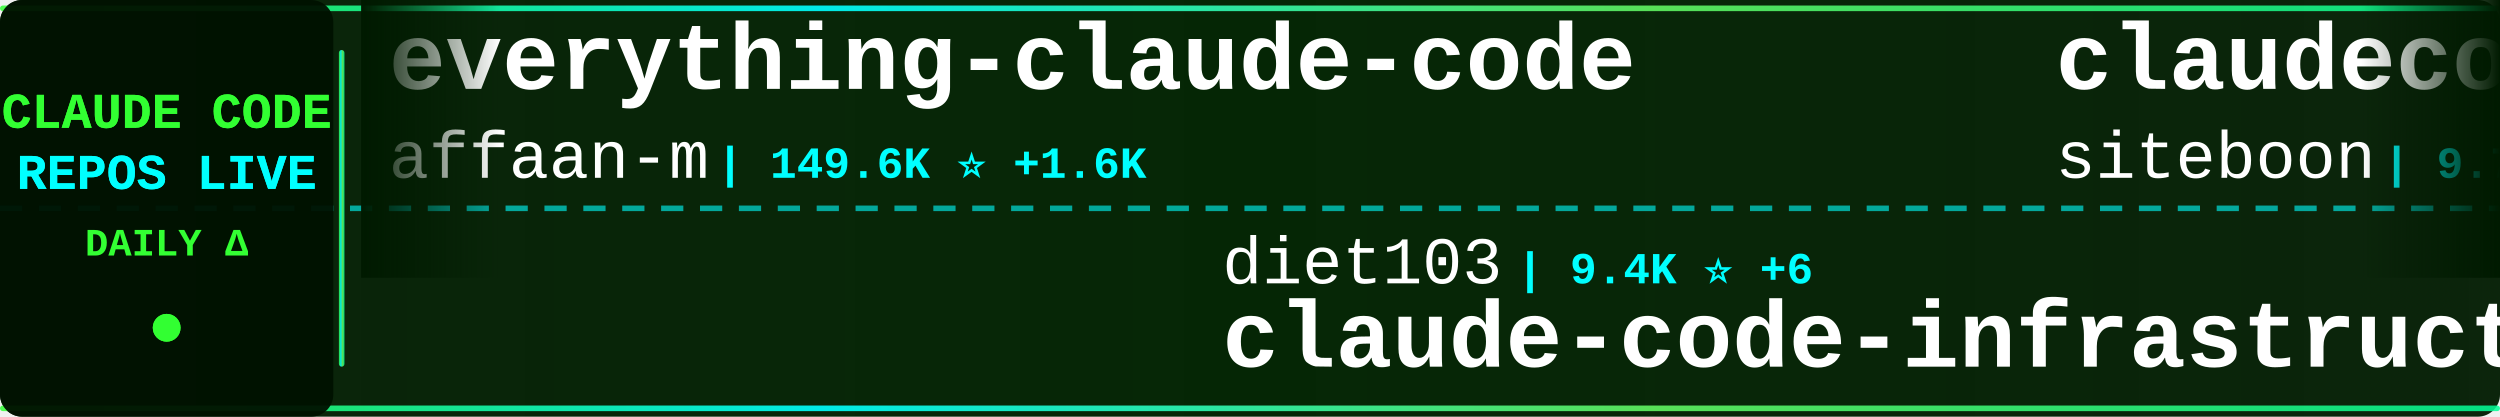
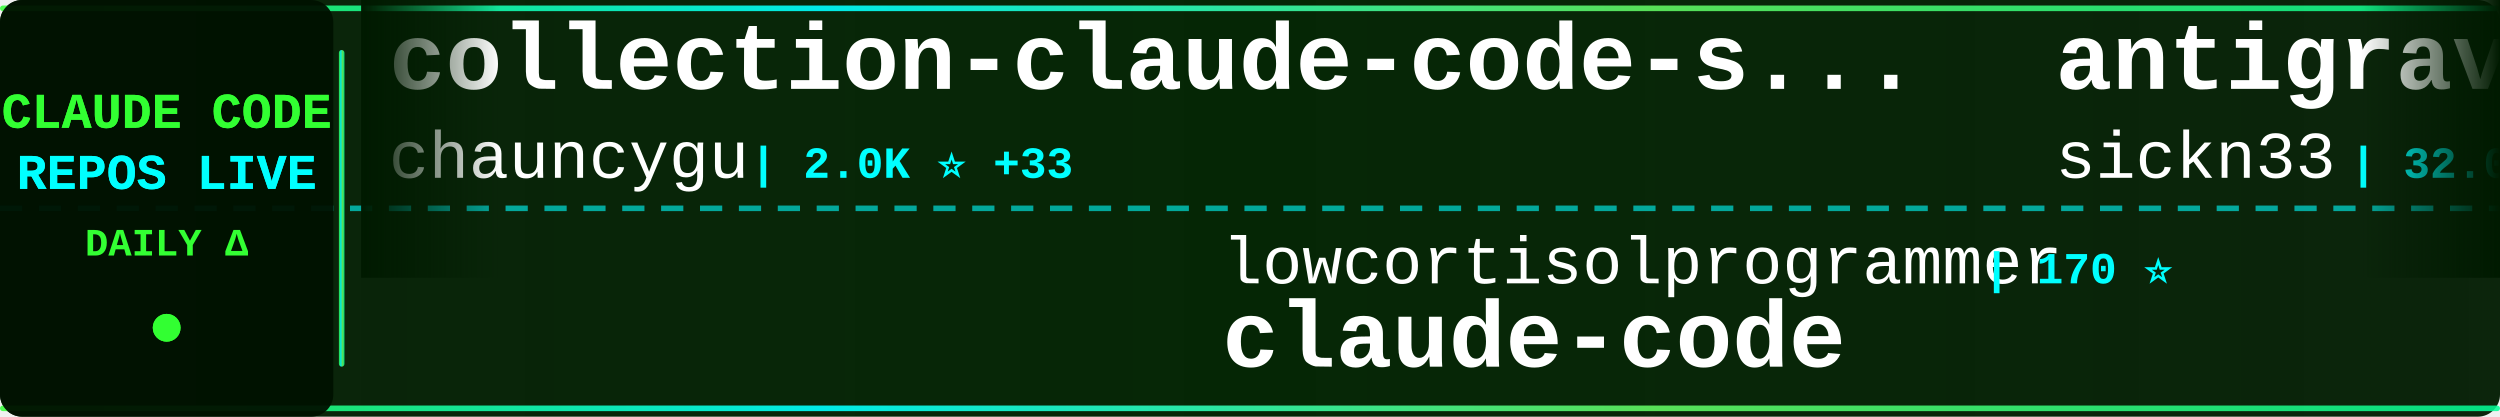
<svg xmlns="http://www.w3.org/2000/svg" width="900" height="150">
  <defs>
    <linearGradient id="tickerBg" x1="0%" y1="0%" x2="100%" y2="0%">
      <stop offset="0%" style="stop-color:#001a00;stop-opacity:0.95" />
      <stop offset="50%" style="stop-color:#002200;stop-opacity:0.98" />
      <stop offset="100%" style="stop-color:#001a00;stop-opacity:0.95" />
    </linearGradient>
    <linearGradient id="borderGrad" x1="0%" y1="0%" x2="100%" y2="0%">
      <stop offset="0%" style="stop-color:#33ff33;stop-opacity:0.85">
        <animate attributeName="stop-opacity" values="0.85;1;0.85" dur="2s" repeatCount="indefinite" />
      </stop>
      <stop offset="33%" style="stop-color:#00ffff;stop-opacity:0.9">
        <animate attributeName="stop-opacity" values="0.9;1;0.9" dur="2.2s" repeatCount="indefinite" />
      </stop>
      <stop offset="66%" style="stop-color:#66ff66;stop-opacity:0.85">
        <animate attributeName="stop-opacity" values="0.85;1;0.85" dur="1.8s" repeatCount="indefinite" />
      </stop>
      <stop offset="100%" style="stop-color:#00ff99;stop-opacity:0.85">
        <animate attributeName="stop-opacity" values="0.85;1;0.85" dur="2s" repeatCount="indefinite" />
      </stop>
    </linearGradient>
    <filter id="textGlow">
      <feGaussianBlur stdDeviation="0.1" result="coloredBlur" />
      <feMerge>
        <feMergeNode in="coloredBlur" />
        <feMergeNode in="SourceGraphic" />
      </feMerge>
    </filter>
    <filter id="metricGlow">
      <feGaussianBlur stdDeviation="0.2" result="coloredBlur" />
      <feMerge>
        <feMergeNode in="coloredBlur" />
        <feMergeNode in="SourceGraphic" />
      </feMerge>
    </filter>
    <linearGradient id="leftFade" x1="0%" y1="0%" x2="100%" y2="0%">
      <stop offset="0%" style="stop-color:#001a00;stop-opacity:1" />
      <stop offset="100%" style="stop-color:#001a00;stop-opacity:0" />
    </linearGradient>
    <linearGradient id="rightFade" x1="0%" y1="0%" x2="100%" y2="0%">
      <stop offset="0%" style="stop-color:#001a00;stop-opacity:0" />
      <stop offset="100%" style="stop-color:#001a00;stop-opacity:1" />
    </linearGradient>
  </defs>
  <rect width="900" height="150" fill="url(#tickerBg)" rx="8" />
  <rect x="0" y="2" width="900" height="2" fill="url(#borderGrad)" rx="1" />
  <rect x="0" y="146" width="900" height="2" fill="url(#borderGrad)" rx="1" />
  <line x1="0" y1="75" x2="900" y2="75" stroke="#00ffff" stroke-width="2" stroke-dasharray="8 6" opacity="0.6" />
  <rect x="0" y="0" width="120" height="150" fill="#001100" opacity="0.95" rx="8" />
  <text x="60" y="46" font-family="'Courier New', monospace" font-size="18" font-weight="bold" fill="#33ff33" text-anchor="middle" filter="url(#textGlow)">
    CLAUDE CODE
  </text>
  <text x="60" y="68" font-family="'Courier New', monospace" font-size="18" font-weight="bold" fill="#00ffff" text-anchor="middle" filter="url(#textGlow)">
    REPOS LIVE
  </text>
  <text x="60" y="92" font-family="'Courier New', monospace" font-size="14" font-weight="bold" fill="#33ff33" text-anchor="middle">
    DAILY Δ
  </text>
  <circle cx="60" cy="118" r="5" fill="#33ff33" filter="url(#metricGlow)">
    <animate attributeName="r" values="4;6;4" dur="1.5s" repeatCount="indefinite" />
    <animate attributeName="opacity" values="0.6;1;0.6" dur="1.5s" repeatCount="indefinite" />
  </circle>
  <rect x="122" y="18" width="2" height="114" fill="url(#borderGrad)" rx="1" />
  <clipPath id="tickerClip">
    <rect x="130" y="0" width="770" height="150" />
  </clipPath>
  <g clip-path="url(#tickerClip)">
    <g id="tickerItems">
      <animateTransform attributeName="transform" attributeType="XML" type="translate" from="0 0" to="-3000 0" dur="54s" repeatCount="indefinite" />
      <g transform="translate(0, 0)">
-         <text x="140" y="32" font-family="'Courier New', monospace" font-size="34" font-weight="bold" fill="#ffffff">everything-claude-code</text>
-         <text x="140" y="64" font-family="'Courier New', monospace" font-size="24" font-weight="normal" fill="#ffffff" opacity="1.0">affaan-m</text>
-         <text x="258" y="64" font-family="'Courier New', monospace" font-size="16" font-weight="bold" fill="#00ffff"> | 149.6K ⭐ +1.6K</text>
+         <text x="140" y="32" font-family="'Courier New', monospace" font-size="34" font-weight="bold" fill="#ffffff">collection-claude-code-s...</text>
+         <text x="140" y="64" font-family="'Courier New', monospace" font-size="24" font-weight="normal" fill="#ffffff" opacity="1.0">chauncygu</text>
+         <text x="270" y="64" font-family="'Courier New', monospace" font-size="16" font-weight="bold" fill="#00ffff"> | 2.0K ⭐ +33</text>
      </g>
      <g transform="translate(300, 0)">
-         <text x="140" y="102" font-family="'Courier New', monospace" font-size="24" font-weight="normal" fill="#ffffff" opacity="1.0">diet103</text>
-         <text x="246" y="102" font-family="'Courier New', monospace" font-size="16" font-weight="bold" fill="#00ffff"> | 9.4K ⭐ +6</text>
-         <text x="140" y="132" font-family="'Courier New', monospace" font-size="34" font-weight="bold" fill="#ffffff">claude-code-infrastructu...</text>
+         <text x="140" y="102" font-family="'Courier New', monospace" font-size="24" font-weight="normal" fill="#ffffff" opacity="1.0">lowcortisolprogrammer</text>
+         <text x="414" y="102" font-family="'Courier New', monospace" font-size="16" font-weight="bold" fill="#00ffff"> | 170 ⭐</text>
+         <text x="140" y="132" font-family="'Courier New', monospace" font-size="34" font-weight="bold" fill="#ffffff">claude-code</text>
      </g>
      <g transform="translate(600, 0)">
+         <text x="140" y="32" font-family="'Courier New', monospace" font-size="34" font-weight="bold" fill="#ffffff">antigravity-awesome-skil...</text>
+         <text x="140" y="64" font-family="'Courier New', monospace" font-size="24" font-weight="normal" fill="#ffffff" opacity="1.0">sickn33</text>
+         <text x="246" y="64" font-family="'Courier New', monospace" font-size="16" font-weight="bold" fill="#00ffff"> | 32.0K ⭐ +225</text>
+       </g>
+       <g transform="translate(900, 0)">
+         <text x="140" y="102" font-family="'Courier New', monospace" font-size="24" font-weight="normal" fill="#ffffff" opacity="1.0">eyaltoledano</text>
+         <text x="306" y="102" font-family="'Courier New', monospace" font-size="16" font-weight="bold" fill="#00ffff"> | 26.5K ⭐ +26</text>
+         <text x="140" y="132" font-family="'Courier New', monospace" font-size="34" font-weight="bold" fill="#ffffff">claude-task-master</text>
+       </g>
+       <g transform="translate(1200, 0)">
+         <text x="140" y="32" font-family="'Courier New', monospace" font-size="34" font-weight="bold" fill="#ffffff">Auto-claude-code-researc...</text>
+         <text x="140" y="64" font-family="'Courier New', monospace" font-size="24" font-weight="normal" fill="#ffffff" opacity="1.0">wanshuiyin</text>
+         <text x="282" y="64" font-family="'Courier New', monospace" font-size="16" font-weight="bold" fill="#00ffff"> | 6.1K ⭐ +123</text>
+       </g>
+       <g transform="translate(1500, 0)">
+         <text x="140" y="102" font-family="'Courier New', monospace" font-size="24" font-weight="normal" fill="#ffffff" opacity="1.0">davila7</text>
+         <text x="246" y="102" font-family="'Courier New', monospace" font-size="16" font-weight="bold" fill="#00ffff"> | 24.4K ⭐ +52</text>
+         <text x="140" y="132" font-family="'Courier New', monospace" font-size="34" font-weight="bold" fill="#ffffff">claude-code-templates</text>
+       </g>
+       <g transform="translate(1800, 0)">
+         <text x="140" y="32" font-family="'Courier New', monospace" font-size="34" font-weight="bold" fill="#ffffff">cc-haha</text>
+         <text x="140" y="64" font-family="'Courier New', monospace" font-size="24" font-weight="normal" fill="#ffffff" opacity="1.0">NanmiCoder</text>
+         <text x="282" y="64" font-family="'Courier New', monospace" font-size="16" font-weight="bold" fill="#00ffff"> | 5.8K ⭐ +95</text>
+       </g>
+       <g transform="translate(2100, 0)">
+         <text x="140" y="102" font-family="'Courier New', monospace" font-size="24" font-weight="normal" fill="#ffffff" opacity="1.0">router-for-me</text>
+         <text x="318" y="102" font-family="'Courier New', monospace" font-size="16" font-weight="bold" fill="#00ffff"> | 24.8K ⭐ +338</text>
+         <text x="140" y="132" font-family="'Courier New', monospace" font-size="34" font-weight="bold" fill="#ffffff">CLIProxyAPI</text>
+       </g>
+       <g transform="translate(2400, 0)">
        <text x="140" y="32" font-family="'Courier New', monospace" font-size="34" font-weight="bold" fill="#ffffff">claudecodeui</text>
        <text x="140" y="64" font-family="'Courier New', monospace" font-size="24" font-weight="normal" fill="#ffffff" opacity="1.0">siteboon</text>
-         <text x="258" y="64" font-family="'Courier New', monospace" font-size="16" font-weight="bold" fill="#00ffff"> | 9.7K ⭐ +36</text>
-       </g>
-       <g transform="translate(900, 0)">
-         <text x="140" y="102" font-family="'Courier New', monospace" font-size="24" font-weight="normal" fill="#ffffff" opacity="1.0">1rgs</text>
-         <text x="210" y="102" font-family="'Courier New', monospace" font-size="16" font-weight="bold" fill="#00ffff"> | 3.4K ⭐ +15</text>
-         <text x="140" y="132" font-family="'Courier New', monospace" font-size="34" font-weight="bold" fill="#ffffff">claude-code-proxy</text>
-       </g>
-       <g transform="translate(1200, 0)">
-         <text x="140" y="32" font-family="'Courier New', monospace" font-size="34" font-weight="bold" fill="#ffffff">claude-code</text>
-         <text x="140" y="64" font-family="'Courier New', monospace" font-size="24" font-weight="normal" fill="#ffffff" opacity="1.0">alex000kim</text>
-         <text x="282" y="64" font-family="'Courier New', monospace" font-size="16" font-weight="bold" fill="#00ffff"> | 206 ⭐ +1</text>
-       </g>
-       <g transform="translate(1500, 0)">
-         <text x="140" y="102" font-family="'Courier New', monospace" font-size="24" font-weight="normal" fill="#ffffff" opacity="1.0">zebbern</text>
-         <text x="246" y="102" font-family="'Courier New', monospace" font-size="16" font-weight="bold" fill="#00ffff"> | 3.9K ⭐ +9</text>
-         <text x="140" y="132" font-family="'Courier New', monospace" font-size="34" font-weight="bold" fill="#ffffff">claude-code-guide</text>
-       </g>
-       <g transform="translate(1800, 0)">
-         <text x="140" y="32" font-family="'Courier New', monospace" font-size="34" font-weight="bold" fill="#ffffff">ralph</text>
-         <text x="140" y="64" font-family="'Courier New', monospace" font-size="24" font-weight="normal" fill="#ffffff" opacity="1.0">snarktank</text>
-         <text x="270" y="64" font-family="'Courier New', monospace" font-size="16" font-weight="bold" fill="#00ffff"> | 15.1K ⭐ +227</text>
-       </g>
-       <g transform="translate(2100, 0)">
-         <text x="140" y="102" font-family="'Courier New', monospace" font-size="24" font-weight="normal" fill="#ffffff" opacity="1.0">ding113</text>
-         <text x="246" y="102" font-family="'Courier New', monospace" font-size="16" font-weight="bold" fill="#00ffff"> | 2.4K ⭐ +24</text>
-         <text x="140" y="132" font-family="'Courier New', monospace" font-size="34" font-weight="bold" fill="#ffffff">claude-code-hub</text>
-       </g>
-       <g transform="translate(2400, 0)">
-         <text x="140" y="32" font-family="'Courier New', monospace" font-size="34" font-weight="bold" fill="#ffffff">claude-code-prompts</text>
-         <text x="140" y="64" font-family="'Courier New', monospace" font-size="24" font-weight="normal" fill="#ffffff" opacity="1.0">repowise-dev</text>
-         <text x="306" y="64" font-family="'Courier New', monospace" font-size="16" font-weight="bold" fill="#00ffff"> | 904 ⭐ +12</text>
+         <text x="258" y="64" font-family="'Courier New', monospace" font-size="16" font-weight="bold" fill="#00ffff"> | 9.7K ⭐ +39</text>
      </g>
      <g transform="translate(2700, 0)">
-         <text x="140" y="102" font-family="'Courier New', monospace" font-size="24" font-weight="normal" fill="#ffffff" opacity="1.0">anthropics</text>
-         <text x="282" y="102" font-family="'Courier New', monospace" font-size="16" font-weight="bold" fill="#00ffff"> | 114.4K ⭐ +743</text>
-         <text x="140" y="132" font-family="'Courier New', monospace" font-size="34" font-weight="bold" fill="#ffffff">skills</text>
+         <text x="140" y="102" font-family="'Courier New', monospace" font-size="24" font-weight="normal" fill="#ffffff" opacity="1.0">centminmod</text>
+         <text x="282" y="102" font-family="'Courier New', monospace" font-size="16" font-weight="bold" fill="#00ffff"> | 2.2K ⭐ +4</text>
+         <text x="140" y="132" font-family="'Courier New', monospace" font-size="34" font-weight="bold" fill="#ffffff">my-claude-code-setup</text>
      </g>
      <g transform="translate(3000, 0)">
-         <text x="140" y="32" font-family="'Courier New', monospace" font-size="34" font-weight="bold" fill="#ffffff">everything-claude-code</text>
-         <text x="140" y="64" font-family="'Courier New', monospace" font-size="24" font-weight="normal" fill="#ffffff" opacity="1.0">affaan-m</text>
-         <text x="258" y="64" font-family="'Courier New', monospace" font-size="16" font-weight="bold" fill="#00ffff"> | 149.6K ⭐ +1.6K</text>
+         <text x="140" y="32" font-family="'Courier New', monospace" font-size="34" font-weight="bold" fill="#ffffff">collection-claude-code-s...</text>
+         <text x="140" y="64" font-family="'Courier New', monospace" font-size="24" font-weight="normal" fill="#ffffff" opacity="1.0">chauncygu</text>
+         <text x="270" y="64" font-family="'Courier New', monospace" font-size="16" font-weight="bold" fill="#00ffff"> | 2.0K ⭐ +33</text>
      </g>
      <g transform="translate(3300, 0)">
-         <text x="140" y="102" font-family="'Courier New', monospace" font-size="24" font-weight="normal" fill="#ffffff" opacity="1.0">diet103</text>
-         <text x="246" y="102" font-family="'Courier New', monospace" font-size="16" font-weight="bold" fill="#00ffff"> | 9.4K ⭐ +6</text>
-         <text x="140" y="132" font-family="'Courier New', monospace" font-size="34" font-weight="bold" fill="#ffffff">claude-code-infrastructu...</text>
+         <text x="140" y="102" font-family="'Courier New', monospace" font-size="24" font-weight="normal" fill="#ffffff" opacity="1.0">lowcortisolprogrammer</text>
+         <text x="414" y="102" font-family="'Courier New', monospace" font-size="16" font-weight="bold" fill="#00ffff"> | 170 ⭐</text>
+         <text x="140" y="132" font-family="'Courier New', monospace" font-size="34" font-weight="bold" fill="#ffffff">claude-code</text>
      </g>
      <g transform="translate(3600, 0)">
-         <text x="140" y="32" font-family="'Courier New', monospace" font-size="34" font-weight="bold" fill="#ffffff">claudecodeui</text>
-         <text x="140" y="64" font-family="'Courier New', monospace" font-size="24" font-weight="normal" fill="#ffffff" opacity="1.0">siteboon</text>
-         <text x="258" y="64" font-family="'Courier New', monospace" font-size="16" font-weight="bold" fill="#00ffff"> | 9.7K ⭐ +36</text>
+         <text x="140" y="32" font-family="'Courier New', monospace" font-size="34" font-weight="bold" fill="#ffffff">antigravity-awesome-skil...</text>
+         <text x="140" y="64" font-family="'Courier New', monospace" font-size="24" font-weight="normal" fill="#ffffff" opacity="1.0">sickn33</text>
+         <text x="246" y="64" font-family="'Courier New', monospace" font-size="16" font-weight="bold" fill="#00ffff"> | 32.0K ⭐ +225</text>
      </g>
      <g transform="translate(3900, 0)">
-         <text x="140" y="102" font-family="'Courier New', monospace" font-size="24" font-weight="normal" fill="#ffffff" opacity="1.0">1rgs</text>
-         <text x="210" y="102" font-family="'Courier New', monospace" font-size="16" font-weight="bold" fill="#00ffff"> | 3.4K ⭐ +15</text>
-         <text x="140" y="132" font-family="'Courier New', monospace" font-size="34" font-weight="bold" fill="#ffffff">claude-code-proxy</text>
+         <text x="140" y="102" font-family="'Courier New', monospace" font-size="24" font-weight="normal" fill="#ffffff" opacity="1.0">eyaltoledano</text>
+         <text x="306" y="102" font-family="'Courier New', monospace" font-size="16" font-weight="bold" fill="#00ffff"> | 26.5K ⭐ +26</text>
+         <text x="140" y="132" font-family="'Courier New', monospace" font-size="34" font-weight="bold" fill="#ffffff">claude-task-master</text>
      </g>
    </g>
  </g>
  <rect x="130" y="0" width="50" height="100" fill="url(#leftFade)" />
  <rect x="850" y="0" width="50" height="100" fill="url(#rightFade)" />
</svg>
